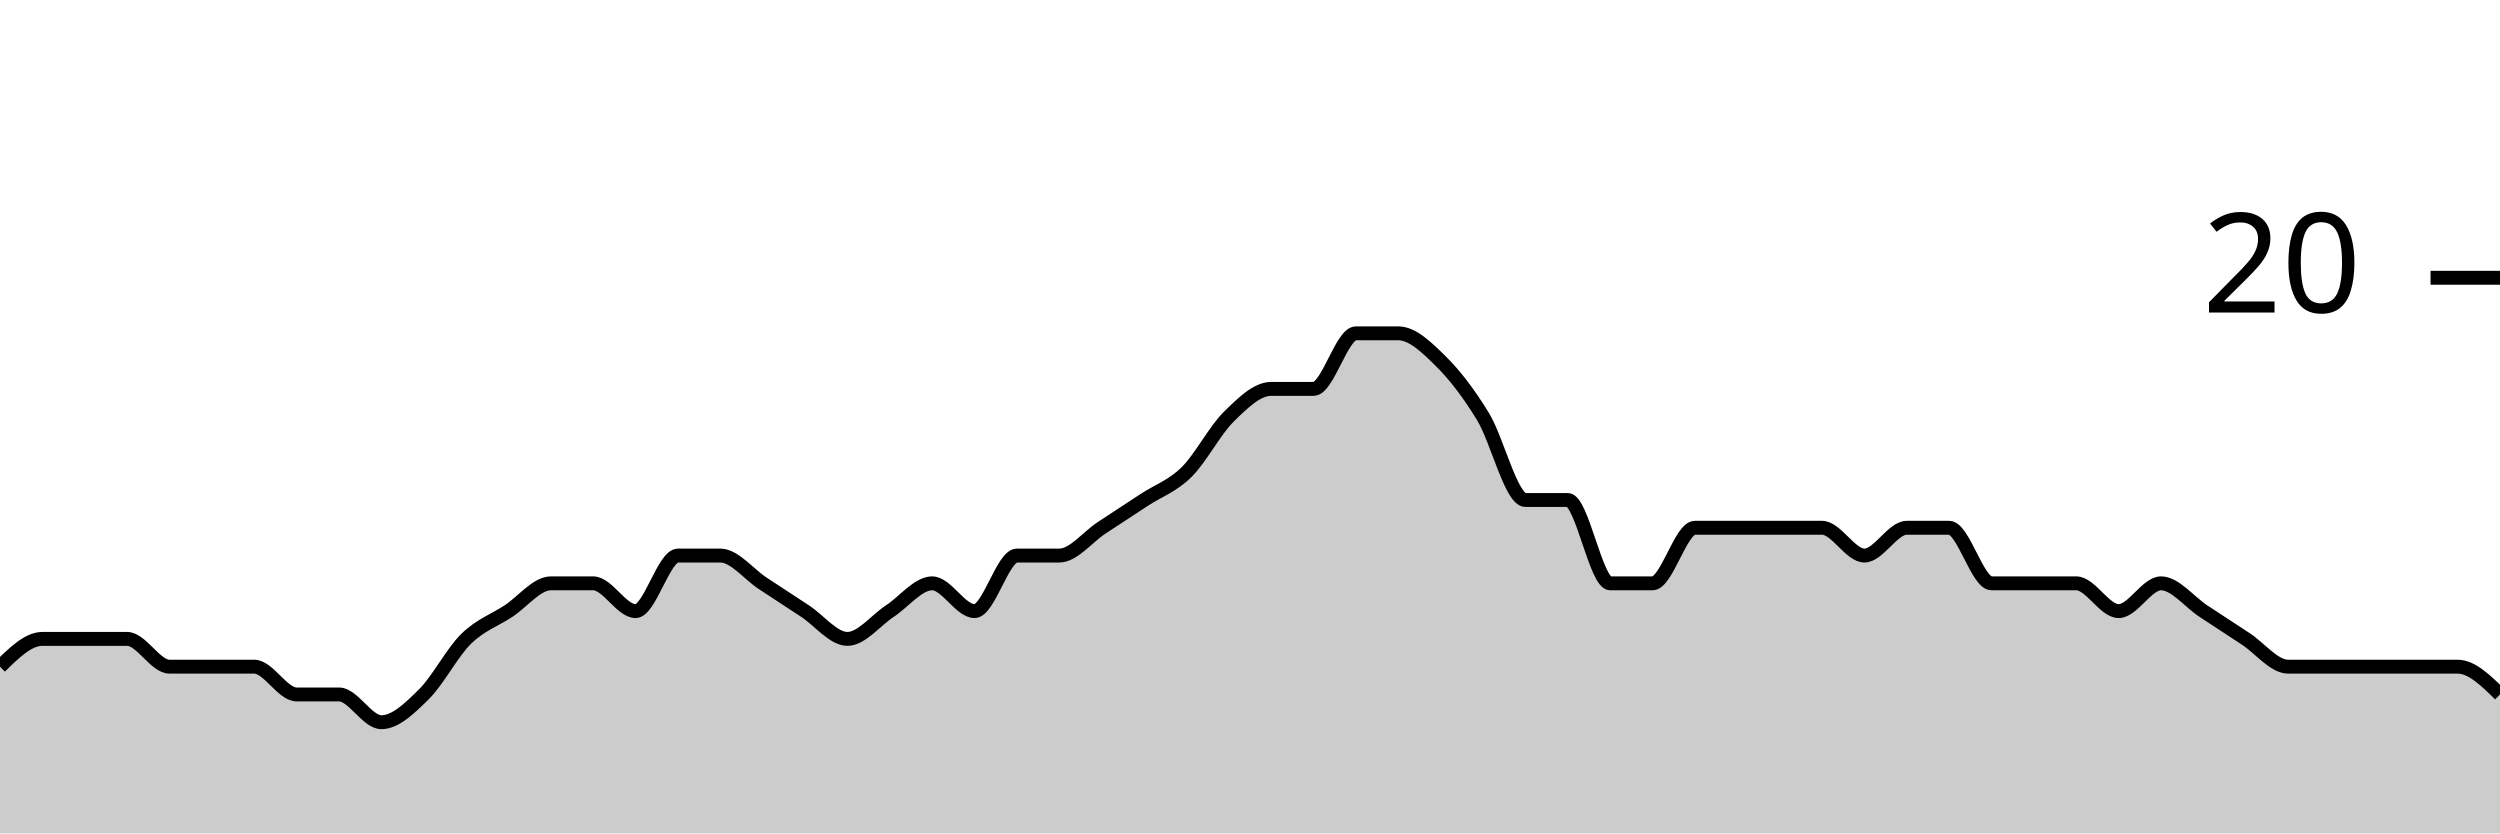
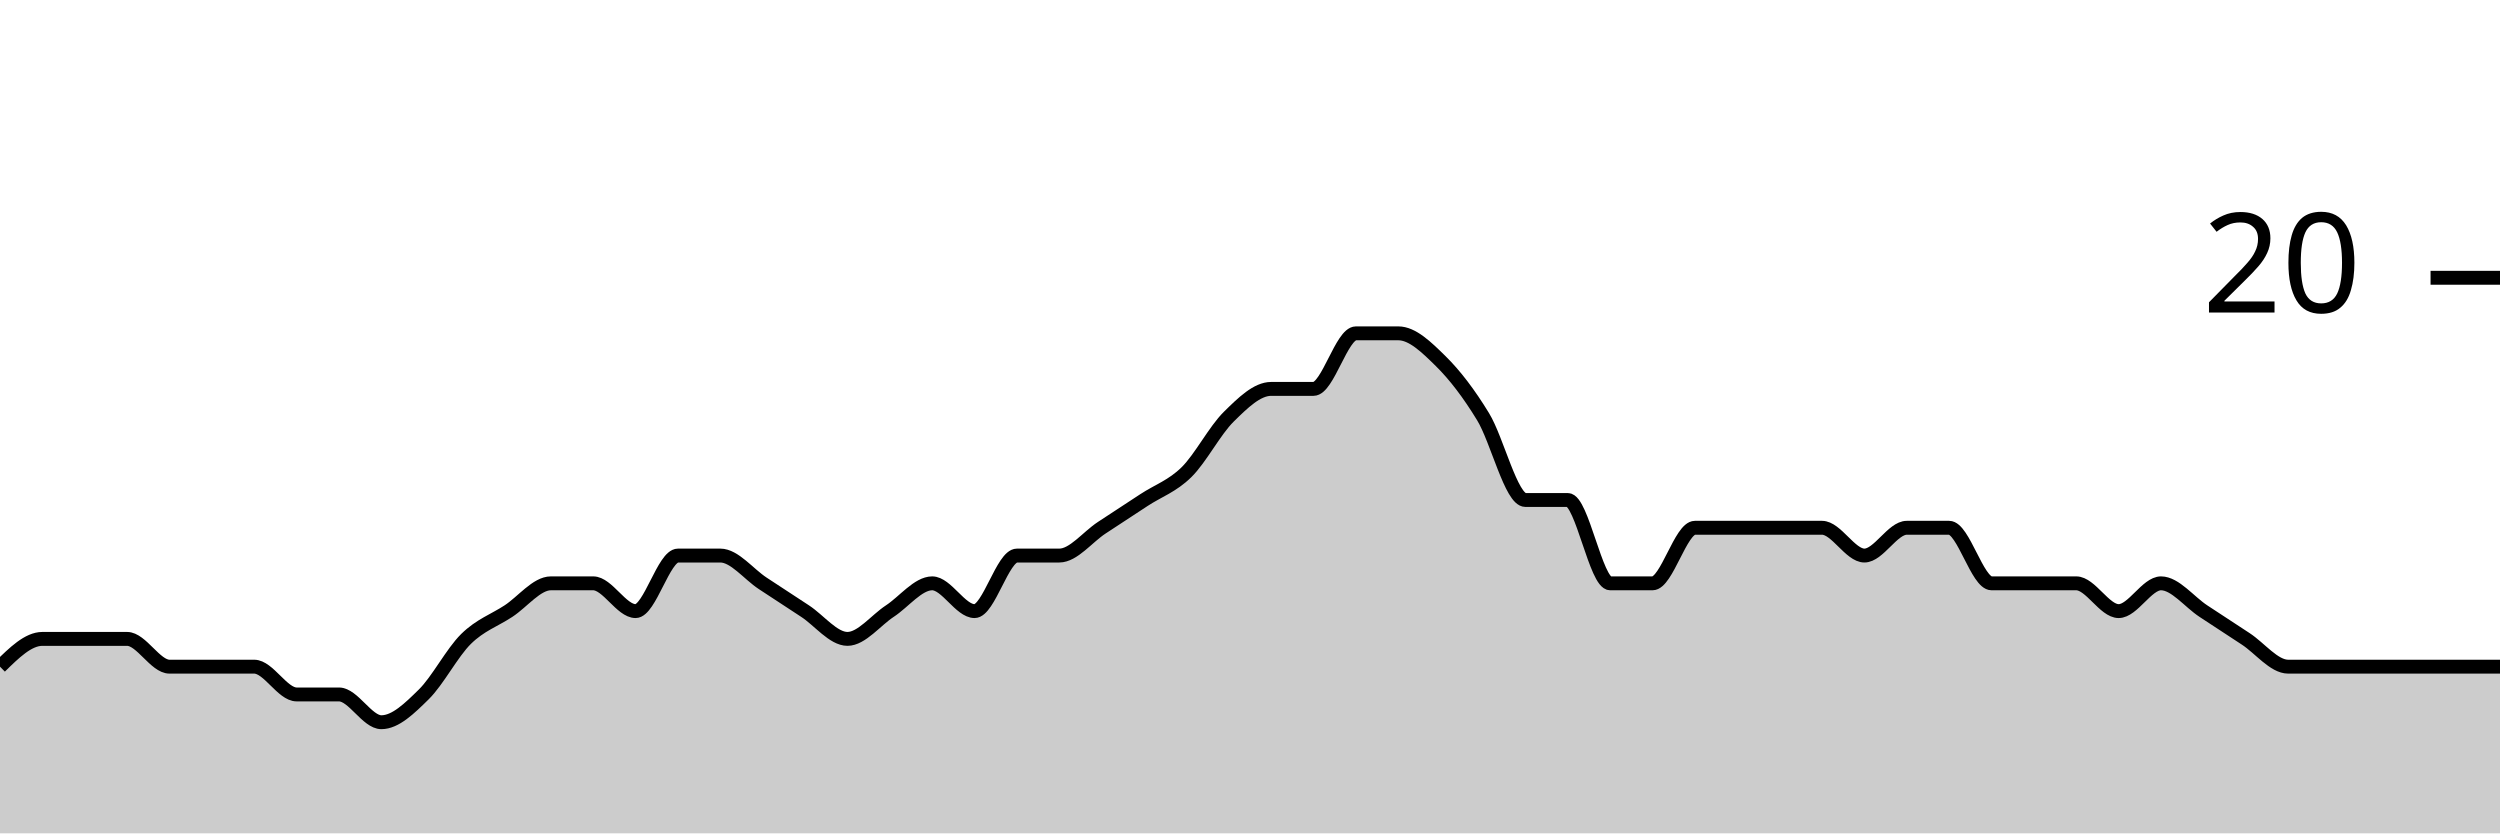
<svg xmlns="http://www.w3.org/2000/svg" viewBox="0 0 180 60">
  <g transform="translate(0,20)">
-     <path class="area" fill="rgba(0, 0, 0, 0.2)" d="M0,28C1.017,27,2.034,26,3.051,26C4.068,26,5.085,26,6.102,26C7.119,26,8.136,26,9.153,26C10.169,26,11.186,28,12.203,28C13.22,28,14.237,28,15.254,28C16.271,28,17.288,28,18.305,28C19.322,28,20.339,30,21.356,30C22.373,30,23.39,30,24.407,30C25.424,30,26.441,32,27.458,32C28.475,32,29.492,31,30.508,30C31.525,29,32.542,27,33.559,26C34.576,25,35.593,24.667,36.61,24C37.627,23.333,38.644,22,39.661,22C40.678,22,41.695,22,42.712,22C43.729,22,44.746,24,45.763,24C46.78,24,47.797,20,48.814,20C49.831,20,50.847,20,51.864,20C52.881,20,53.898,21.333,54.915,22C55.932,22.667,56.949,23.333,57.966,24C58.983,24.667,60,26,61.017,26C62.034,26,63.051,24.667,64.068,24C65.085,23.333,66.102,22,67.119,22C68.136,22,69.153,24,70.169,24C71.186,24,72.203,20,73.22,20C74.237,20,75.254,20,76.271,20C77.288,20,78.305,18.667,79.322,18C80.339,17.333,81.356,16.667,82.373,16C83.39,15.333,84.407,15,85.424,14C86.441,13,87.458,11,88.475,10C89.492,9,90.508,8,91.525,8C92.542,8,93.559,8,94.576,8C95.593,8,96.61,4,97.627,4C98.644,4,99.661,4,100.678,4C101.695,4,102.712,5,103.729,6C104.746,7,105.763,8.333,106.78,10C107.797,11.667,108.814,16,109.831,16C110.847,16,111.864,16,112.881,16C113.898,16,114.915,22,115.932,22C116.949,22,117.966,22,118.983,22C120,22,121.017,18,122.034,18C123.051,18,124.068,18,125.085,18C126.102,18,127.119,18,128.136,18C129.153,18,130.169,18,131.186,18C132.203,18,133.22,20,134.237,20C135.254,20,136.271,18,137.288,18C138.305,18,139.322,18,140.339,18C141.356,18,142.373,22,143.39,22C144.407,22,145.424,22,146.441,22C147.458,22,148.475,22,149.492,22C150.508,22,151.525,24,152.542,24C153.559,24,154.576,22,155.593,22C156.61,22,157.627,23.333,158.644,24C159.661,24.667,160.678,25.333,161.695,26C162.712,26.667,163.729,28,164.746,28C165.763,28,166.78,28,167.797,28C168.814,28,169.831,28,170.847,28C171.864,28,172.881,28,173.898,28C174.915,28,175.932,28,176.949,28C177.966,28,178.983,29,180,30L180,40C178.983,40,177.966,40,176.949,40C175.932,40,174.915,40,173.898,40C172.881,40,171.864,40,170.847,40C169.831,40,168.814,40,167.797,40C166.78,40,165.763,40,164.746,40C163.729,40,162.712,40,161.695,40C160.678,40,159.661,40,158.644,40C157.627,40,156.61,40,155.593,40C154.576,40,153.559,40,152.542,40C151.525,40,150.508,40,149.492,40C148.475,40,147.458,40,146.441,40C145.424,40,144.407,40,143.39,40C142.373,40,141.356,40,140.339,40C139.322,40,138.305,40,137.288,40C136.271,40,135.254,40,134.237,40C133.22,40,132.203,40,131.186,40C130.169,40,129.153,40,128.136,40C127.119,40,126.102,40,125.085,40C124.068,40,123.051,40,122.034,40C121.017,40,120,40,118.983,40C117.966,40,116.949,40,115.932,40C114.915,40,113.898,40,112.881,40C111.864,40,110.847,40,109.831,40C108.814,40,107.797,40,106.78,40C105.763,40,104.746,40,103.729,40C102.712,40,101.695,40,100.678,40C99.661,40,98.644,40,97.627,40C96.61,40,95.593,40,94.576,40C93.559,40,92.542,40,91.525,40C90.508,40,89.492,40,88.475,40C87.458,40,86.441,40,85.424,40C84.407,40,83.39,40,82.373,40C81.356,40,80.339,40,79.322,40C78.305,40,77.288,40,76.271,40C75.254,40,74.237,40,73.22,40C72.203,40,71.186,40,70.169,40C69.153,40,68.136,40,67.119,40C66.102,40,65.085,40,64.068,40C63.051,40,62.034,40,61.017,40C60,40,58.983,40,57.966,40C56.949,40,55.932,40,54.915,40C53.898,40,52.881,40,51.864,40C50.847,40,49.831,40,48.814,40C47.797,40,46.78,40,45.763,40C44.746,40,43.729,40,42.712,40C41.695,40,40.678,40,39.661,40C38.644,40,37.627,40,36.61,40C35.593,40,34.576,40,33.559,40C32.542,40,31.525,40,30.508,40C29.492,40,28.475,40,27.458,40C26.441,40,25.424,40,24.407,40C23.39,40,22.373,40,21.356,40C20.339,40,19.322,40,18.305,40C17.288,40,16.271,40,15.254,40C14.237,40,13.22,40,12.203,40C11.186,40,10.169,40,9.153,40C8.136,40,7.119,40,6.102,40C5.085,40,4.068,40,3.051,40C2.034,40,1.017,40,0,40Z" />
-     <path class="line" stroke="black" fill="none" d="M0,28C1.017,27,2.034,26,3.051,26C4.068,26,5.085,26,6.102,26C7.119,26,8.136,26,9.153,26C10.169,26,11.186,28,12.203,28C13.22,28,14.237,28,15.254,28C16.271,28,17.288,28,18.305,28C19.322,28,20.339,30,21.356,30C22.373,30,23.39,30,24.407,30C25.424,30,26.441,32,27.458,32C28.475,32,29.492,31,30.508,30C31.525,29,32.542,27,33.559,26C34.576,25,35.593,24.667,36.61,24C37.627,23.333,38.644,22,39.661,22C40.678,22,41.695,22,42.712,22C43.729,22,44.746,24,45.763,24C46.78,24,47.797,20,48.814,20C49.831,20,50.847,20,51.864,20C52.881,20,53.898,21.333,54.915,22C55.932,22.667,56.949,23.333,57.966,24C58.983,24.667,60,26,61.017,26C62.034,26,63.051,24.667,64.068,24C65.085,23.333,66.102,22,67.119,22C68.136,22,69.153,24,70.169,24C71.186,24,72.203,20,73.22,20C74.237,20,75.254,20,76.271,20C77.288,20,78.305,18.667,79.322,18C80.339,17.333,81.356,16.667,82.373,16C83.39,15.333,84.407,15,85.424,14C86.441,13,87.458,11,88.475,10C89.492,9,90.508,8,91.525,8C92.542,8,93.559,8,94.576,8C95.593,8,96.61,4,97.627,4C98.644,4,99.661,4,100.678,4C101.695,4,102.712,5,103.729,6C104.746,7,105.763,8.333,106.78,10C107.797,11.667,108.814,16,109.831,16C110.847,16,111.864,16,112.881,16C113.898,16,114.915,22,115.932,22C116.949,22,117.966,22,118.983,22C120,22,121.017,18,122.034,18C123.051,18,124.068,18,125.085,18C126.102,18,127.119,18,128.136,18C129.153,18,130.169,18,131.186,18C132.203,18,133.22,20,134.237,20C135.254,20,136.271,18,137.288,18C138.305,18,139.322,18,140.339,18C141.356,18,142.373,22,143.39,22C144.407,22,145.424,22,146.441,22C147.458,22,148.475,22,149.492,22C150.508,22,151.525,24,152.542,24C153.559,24,154.576,22,155.593,22C156.61,22,157.627,23.333,158.644,24C159.661,24.667,160.678,25.333,161.695,26C162.712,26.667,163.729,28,164.746,28C165.763,28,166.78,28,167.797,28C168.814,28,169.831,28,170.847,28C171.864,28,172.881,28,173.898,28C174.915,28,175.932,28,176.949,28C177.966,28,178.983,29,180,30" />
+     <path class="area" fill="rgba(0, 0, 0, 0.2)" d="M0,28C1.017,27,2.034,26,3.051,26C4.068,26,5.085,26,6.102,26C7.119,26,8.136,26,9.153,26C10.169,26,11.186,28,12.203,28C13.22,28,14.237,28,15.254,28C16.271,28,17.288,28,18.305,28C19.322,28,20.339,30,21.356,30C22.373,30,23.39,30,24.407,30C25.424,30,26.441,32,27.458,32C28.475,32,29.492,31,30.508,30C31.525,29,32.542,27,33.559,26C34.576,25,35.593,24.667,36.61,24C37.627,23.333,38.644,22,39.661,22C40.678,22,41.695,22,42.712,22C43.729,22,44.746,24,45.763,24C46.78,24,47.797,20,48.814,20C49.831,20,50.847,20,51.864,20C52.881,20,53.898,21.333,54.915,22C55.932,22.667,56.949,23.333,57.966,24C58.983,24.667,60,26,61.017,26C62.034,26,63.051,24.667,64.068,24C65.085,23.333,66.102,22,67.119,22C68.136,22,69.153,24,70.169,24C71.186,24,72.203,20,73.22,20C74.237,20,75.254,20,76.271,20C77.288,20,78.305,18.667,79.322,18C80.339,17.333,81.356,16.667,82.373,16C83.39,15.333,84.407,15,85.424,14C86.441,13,87.458,11,88.475,10C89.492,9,90.508,8,91.525,8C92.542,8,93.559,8,94.576,8C95.593,8,96.61,4,97.627,4C98.644,4,99.661,4,100.678,4C101.695,4,102.712,5,103.729,6C104.746,7,105.763,8.333,106.78,10C107.797,11.667,108.814,16,109.831,16C110.847,16,111.864,16,112.881,16C113.898,16,114.915,22,115.932,22C116.949,22,117.966,22,118.983,22C120,22,121.017,18,122.034,18C123.051,18,124.068,18,125.085,18C126.102,18,127.119,18,128.136,18C129.153,18,130.169,18,131.186,18C132.203,18,133.22,20,134.237,20C135.254,20,136.271,18,137.288,18C138.305,18,139.322,18,140.339,18C141.356,18,142.373,22,143.39,22C144.407,22,145.424,22,146.441,22C147.458,22,148.475,22,149.492,22C150.508,22,151.525,24,152.542,24C153.559,24,154.576,22,155.593,22C156.61,22,157.627,23.333,158.644,24C159.661,24.667,160.678,25.333,161.695,26C162.712,26.667,163.729,28,164.746,28C165.763,28,166.78,28,167.797,28C168.814,28,169.831,28,170.847,28C171.864,28,172.881,28,173.898,28C174.915,28,175.932,28,176.949,28C177.966,28,178.983,28,180,28L180,40C178.983,40,177.966,40,176.949,40C175.932,40,174.915,40,173.898,40C172.881,40,171.864,40,170.847,40C169.831,40,168.814,40,167.797,40C166.78,40,165.763,40,164.746,40C163.729,40,162.712,40,161.695,40C160.678,40,159.661,40,158.644,40C157.627,40,156.61,40,155.593,40C154.576,40,153.559,40,152.542,40C151.525,40,150.508,40,149.492,40C148.475,40,147.458,40,146.441,40C145.424,40,144.407,40,143.39,40C142.373,40,141.356,40,140.339,40C139.322,40,138.305,40,137.288,40C136.271,40,135.254,40,134.237,40C133.22,40,132.203,40,131.186,40C130.169,40,129.153,40,128.136,40C127.119,40,126.102,40,125.085,40C124.068,40,123.051,40,122.034,40C121.017,40,120,40,118.983,40C117.966,40,116.949,40,115.932,40C114.915,40,113.898,40,112.881,40C111.864,40,110.847,40,109.831,40C108.814,40,107.797,40,106.78,40C105.763,40,104.746,40,103.729,40C102.712,40,101.695,40,100.678,40C99.661,40,98.644,40,97.627,40C96.61,40,95.593,40,94.576,40C93.559,40,92.542,40,91.525,40C90.508,40,89.492,40,88.475,40C87.458,40,86.441,40,85.424,40C84.407,40,83.39,40,82.373,40C81.356,40,80.339,40,79.322,40C78.305,40,77.288,40,76.271,40C75.254,40,74.237,40,73.22,40C72.203,40,71.186,40,70.169,40C69.153,40,68.136,40,67.119,40C66.102,40,65.085,40,64.068,40C63.051,40,62.034,40,61.017,40C60,40,58.983,40,57.966,40C56.949,40,55.932,40,54.915,40C53.898,40,52.881,40,51.864,40C50.847,40,49.831,40,48.814,40C47.797,40,46.78,40,45.763,40C44.746,40,43.729,40,42.712,40C41.695,40,40.678,40,39.661,40C38.644,40,37.627,40,36.61,40C35.593,40,34.576,40,33.559,40C32.542,40,31.525,40,30.508,40C29.492,40,28.475,40,27.458,40C26.441,40,25.424,40,24.407,40C23.39,40,22.373,40,21.356,40C20.339,40,19.322,40,18.305,40C17.288,40,16.271,40,15.254,40C14.237,40,13.22,40,12.203,40C11.186,40,10.169,40,9.153,40C8.136,40,7.119,40,6.102,40C5.085,40,4.068,40,3.051,40C2.034,40,1.017,40,0,40Z" />
+     <path class="line" stroke="black" fill="none" d="M0,28C1.017,27,2.034,26,3.051,26C4.068,26,5.085,26,6.102,26C7.119,26,8.136,26,9.153,26C10.169,26,11.186,28,12.203,28C13.22,28,14.237,28,15.254,28C16.271,28,17.288,28,18.305,28C19.322,28,20.339,30,21.356,30C22.373,30,23.39,30,24.407,30C25.424,30,26.441,32,27.458,32C28.475,32,29.492,31,30.508,30C31.525,29,32.542,27,33.559,26C34.576,25,35.593,24.667,36.61,24C37.627,23.333,38.644,22,39.661,22C40.678,22,41.695,22,42.712,22C43.729,22,44.746,24,45.763,24C46.78,24,47.797,20,48.814,20C49.831,20,50.847,20,51.864,20C52.881,20,53.898,21.333,54.915,22C55.932,22.667,56.949,23.333,57.966,24C58.983,24.667,60,26,61.017,26C62.034,26,63.051,24.667,64.068,24C65.085,23.333,66.102,22,67.119,22C68.136,22,69.153,24,70.169,24C71.186,24,72.203,20,73.22,20C74.237,20,75.254,20,76.271,20C77.288,20,78.305,18.667,79.322,18C80.339,17.333,81.356,16.667,82.373,16C83.39,15.333,84.407,15,85.424,14C86.441,13,87.458,11,88.475,10C89.492,9,90.508,8,91.525,8C92.542,8,93.559,8,94.576,8C95.593,8,96.61,4,97.627,4C98.644,4,99.661,4,100.678,4C101.695,4,102.712,5,103.729,6C104.746,7,105.763,8.333,106.78,10C107.797,11.667,108.814,16,109.831,16C110.847,16,111.864,16,112.881,16C113.898,16,114.915,22,115.932,22C116.949,22,117.966,22,118.983,22C120,22,121.017,18,122.034,18C123.051,18,124.068,18,125.085,18C126.102,18,127.119,18,128.136,18C129.153,18,130.169,18,131.186,18C132.203,18,133.22,20,134.237,20C135.254,20,136.271,18,137.288,18C138.305,18,139.322,18,140.339,18C141.356,18,142.373,22,143.39,22C144.407,22,145.424,22,146.441,22C147.458,22,148.475,22,149.492,22C150.508,22,151.525,24,152.542,24C153.559,24,154.576,22,155.593,22C156.61,22,157.627,23.333,158.644,24C159.661,24.667,160.678,25.333,161.695,26C162.712,26.667,163.729,28,164.746,28C165.763,28,166.78,28,167.797,28C168.814,28,169.831,28,170.847,28C171.864,28,172.881,28,173.898,28C174.915,28,175.932,28,176.949,28C177.966,28,178.983,28,180,28" />
    <path class="axis-ceiling" stroke-width="1" stroke="black" fill="none" d="M175,0L180,0" />
    <text class="axis-ceiling-label" font-family="sans-serif" text-anchor="end" font-size="10px" x="170" y="2.5">20</text>
  </g>
</svg>
